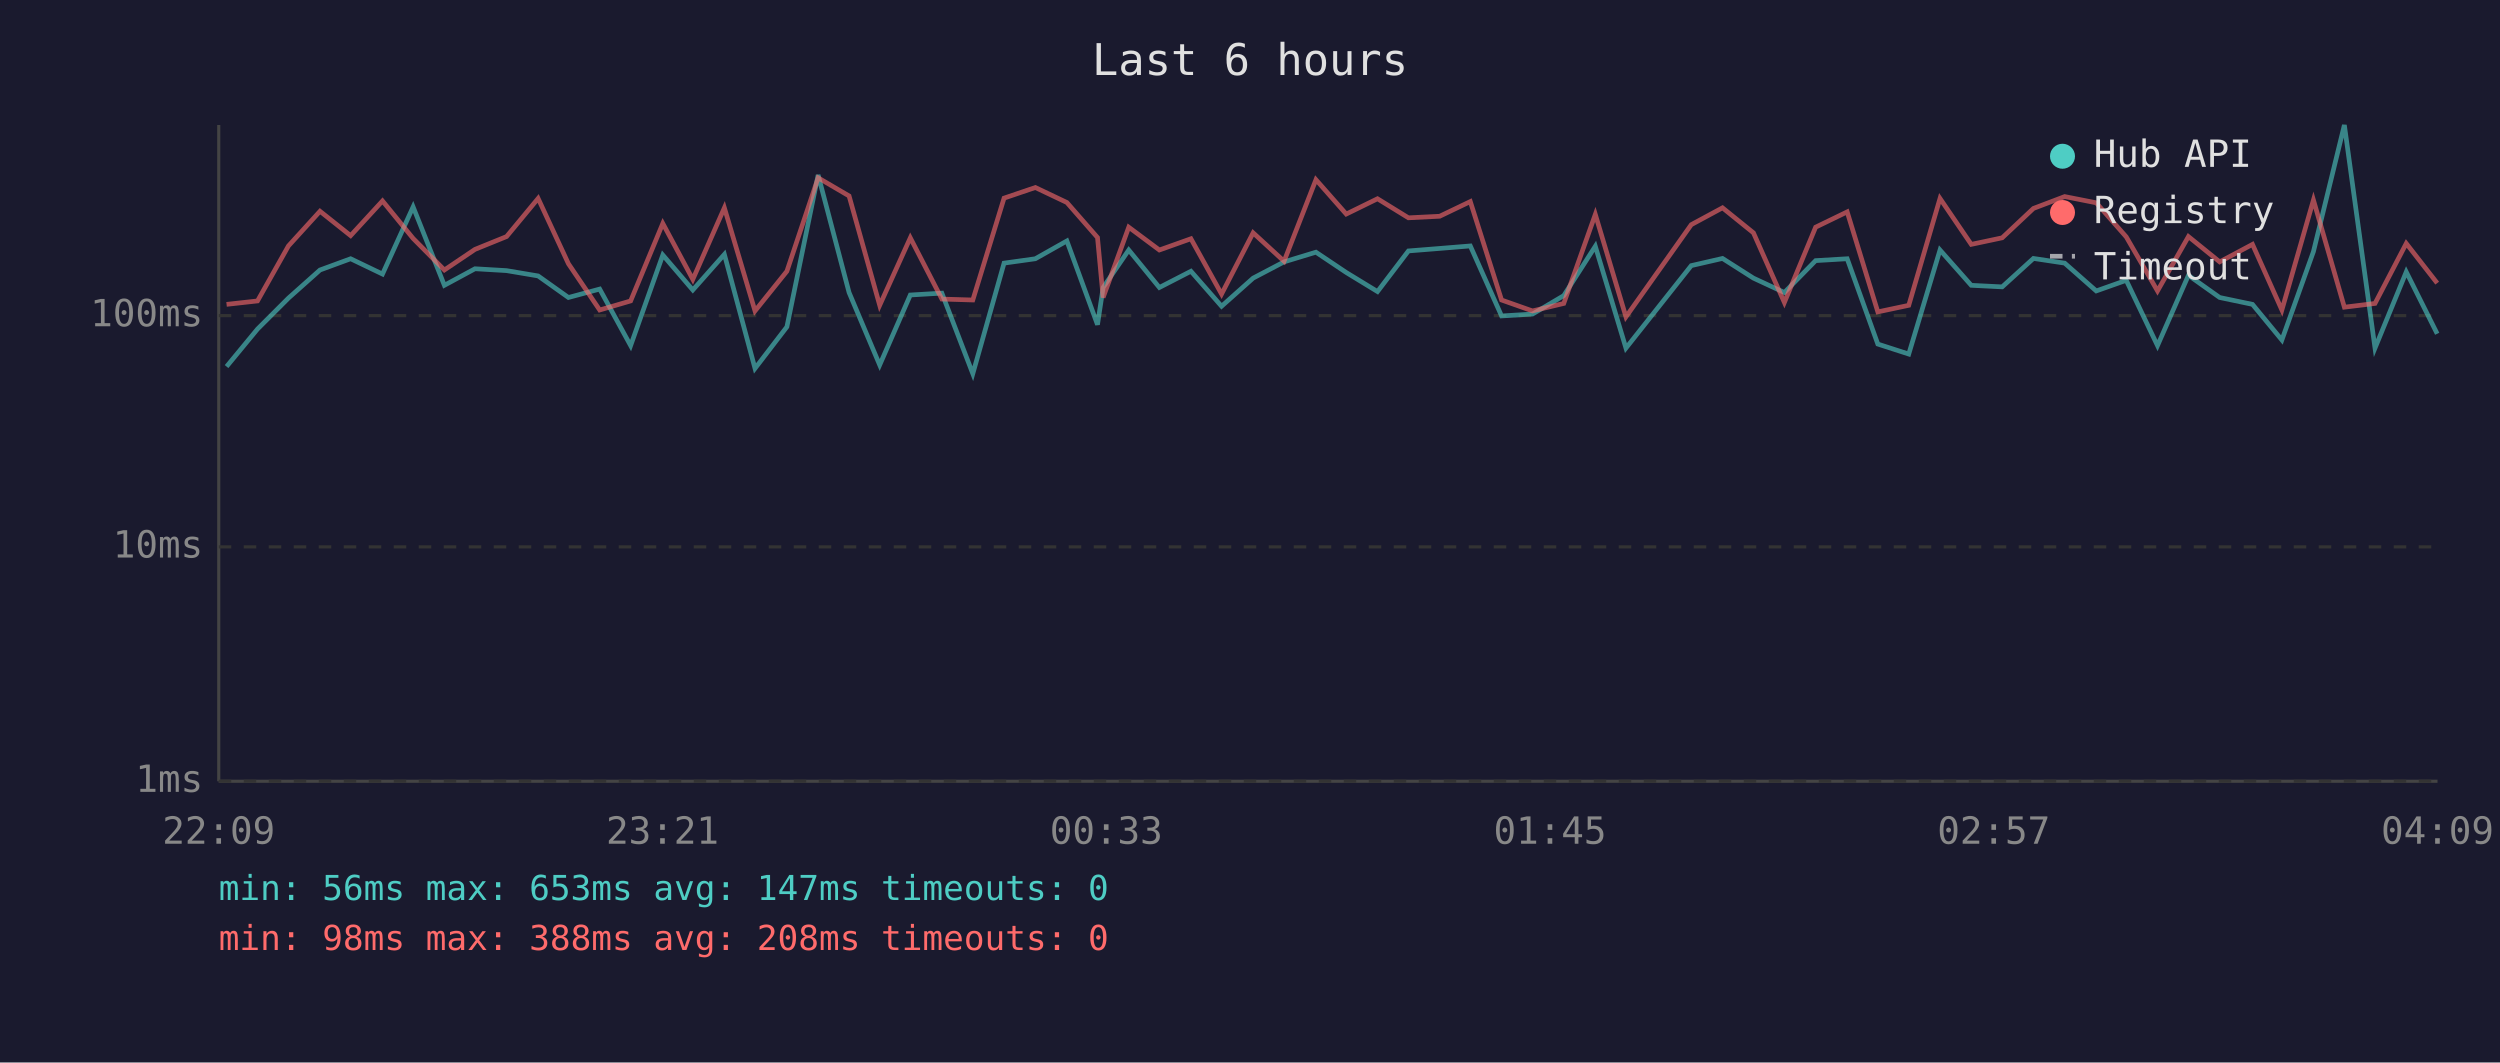
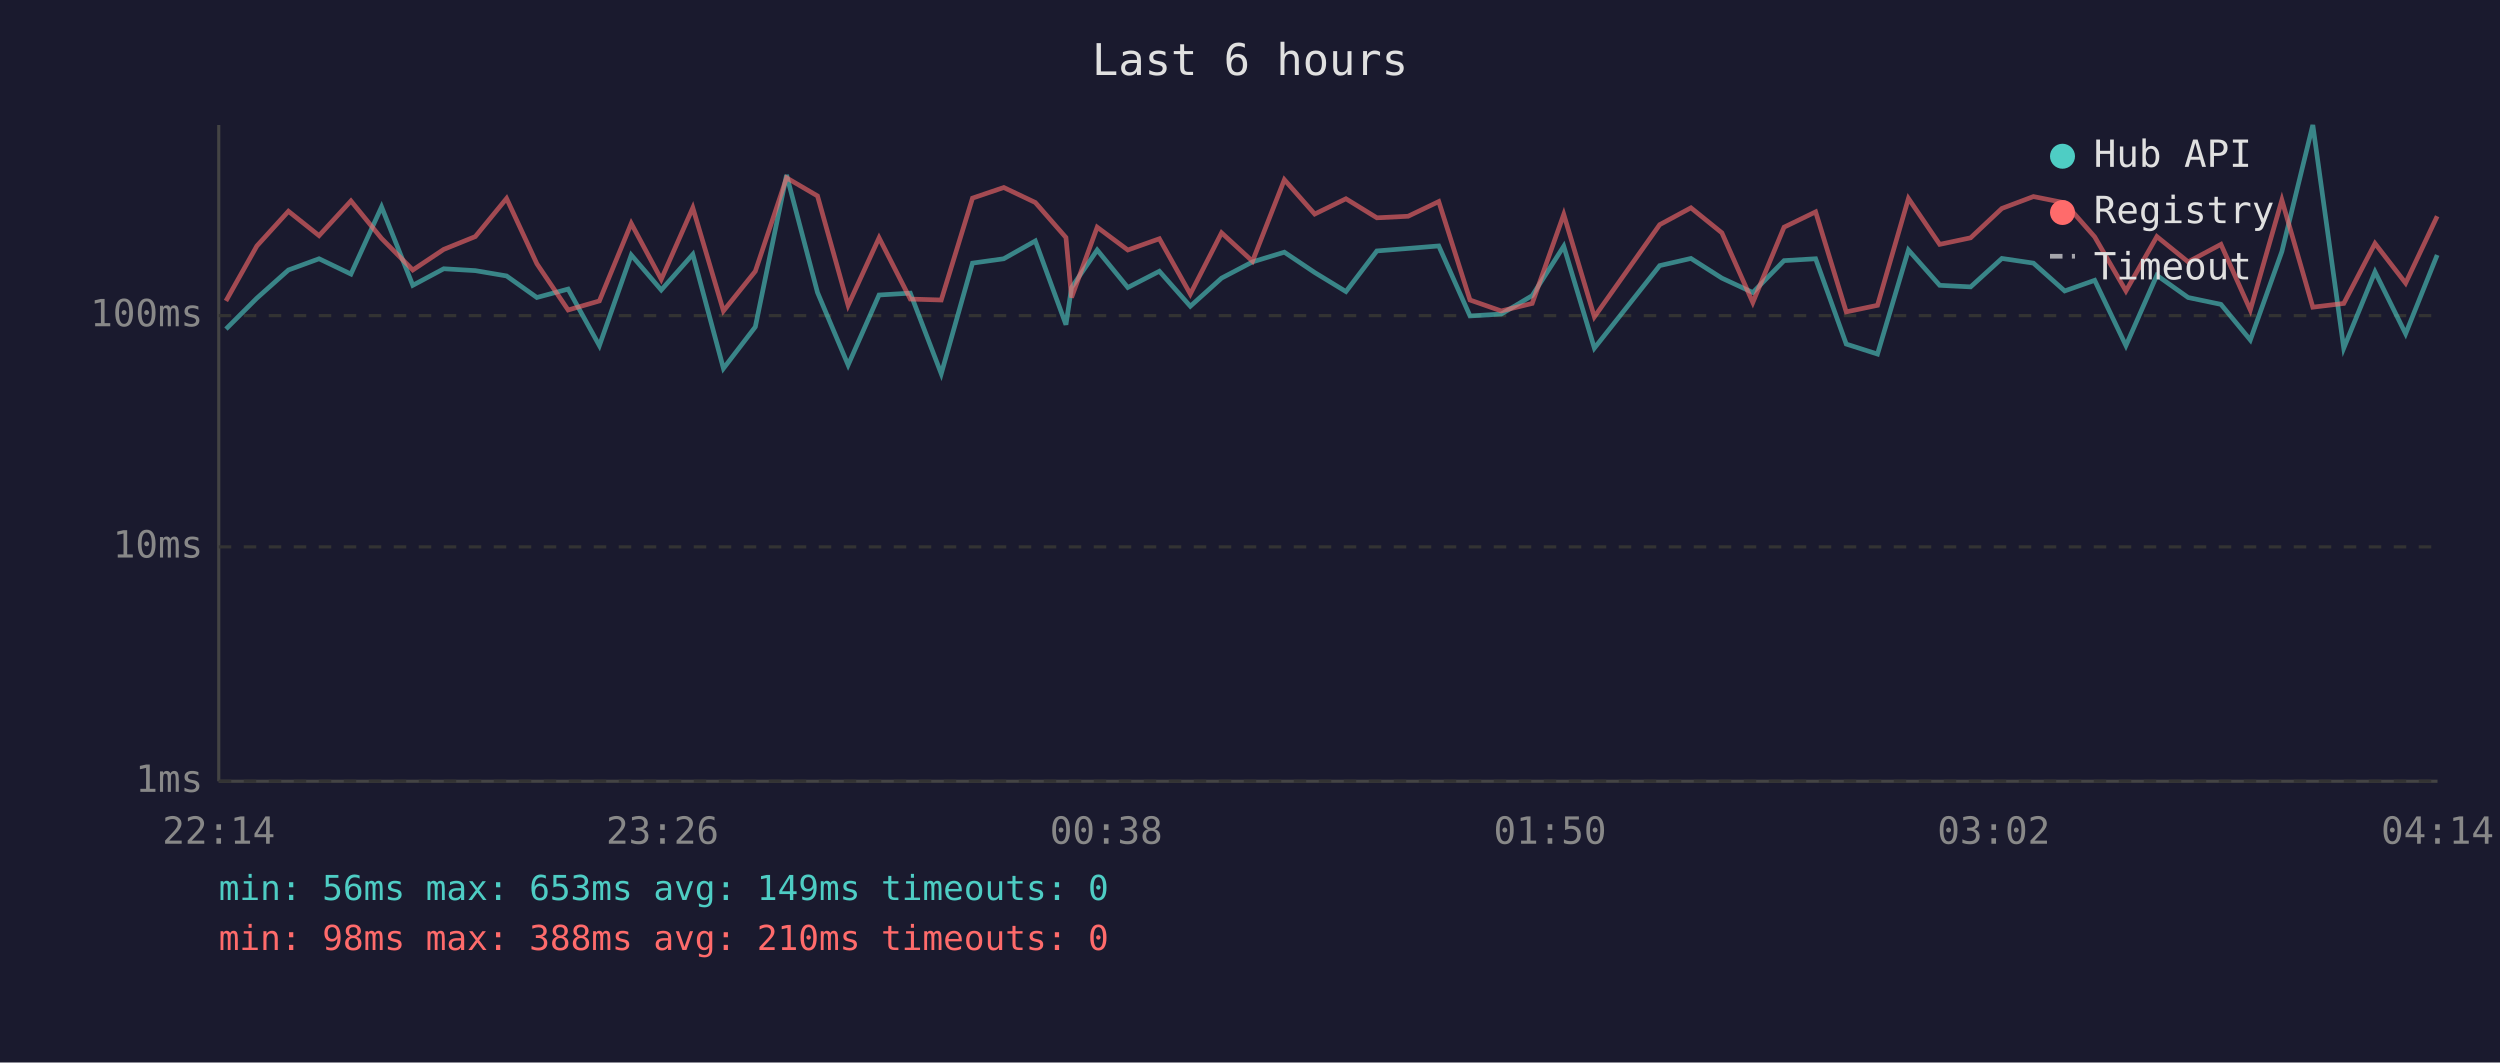
<svg xmlns="http://www.w3.org/2000/svg" viewBox="0 0 800 340" font-family="monospace" font-size="12">
  <rect width="800" height="340" fill="#1a1a2e" />
  <text x="400" y="24" fill="#e0e0e0" font-size="14" text-anchor="middle">Last 6 hours</text>
  <line x1="70" y1="40" x2="70" y2="250" stroke="#444" stroke-width="1" />
  <line x1="70" y1="250" x2="780" y2="250" stroke="#444" stroke-width="1" />
  <line x1="70" y1="250" x2="780" y2="250" stroke="#333" stroke-width="1" stroke-dasharray="4" />
  <text x="65" y="250" fill="#888" text-anchor="end" dominant-baseline="middle">1ms</text>
  <line x1="70" y1="175" x2="780" y2="175" stroke="#333" stroke-width="1" stroke-dasharray="4" />
  <text x="65" y="175" fill="#888" text-anchor="end" dominant-baseline="middle">10ms</text>
  <line x1="70" y1="101" x2="780" y2="101" stroke="#333" stroke-width="1" stroke-dasharray="4" />
  <text x="65" y="101" fill="#888" text-anchor="end" dominant-baseline="middle">100ms</text>
-   <text x="70" y="270" fill="#888" text-anchor="middle">22:09</text>
-   <text x="212" y="270" fill="#888" text-anchor="middle">23:21</text>
-   <text x="354" y="270" fill="#888" text-anchor="middle">00:33</text>
-   <text x="496" y="270" fill="#888" text-anchor="middle">01:45</text>
-   <text x="638" y="270" fill="#888" text-anchor="middle">02:57</text>
-   <text x="780" y="270" fill="#888" text-anchor="middle">04:09</text>
-   <polyline points="72.5,117.3 82.4,105.3 92.3,95.4 102.4,86.4 112.2,82.8 122.4,87.7 132.2,66.2 142.2,91.3 152.0,86.0 162.1,86.6 172.2,88.3 181.9,95.2 191.9,92.5 201.8,110.6 212.1,81.6 221.7,92.8 231.8,81.4 241.6,117.9 251.8,104.6 261.8,56.0 271.7,93.6 281.5,116.8 291.3,94.4 301.4,93.8 311.3,119.6 321.3,84.2 331.3,82.8 341.4,77.1 351.2,103.9 353.0,92.0 361.2,80.0 371.0,92.0 381.1,86.8 390.9,98.0 401.0,89.0 410.9,83.8 421.1,80.7 430.8,87.2 440.8,93.3 450.7,80.3 460.7,79.5 470.5,78.7 480.5,101.1 490.4,100.5 500.4,94.6 510.5,78.8 520.3,111.4 541.2,85.0 551.2,82.7 561.1,89.0 571.0,93.6 581.0,83.4 591.1,82.8 600.9,110.1 610.8,113.3 620.8,80.0 630.8,91.3 640.7,91.8 650.7,82.7 660.7,84.2 670.8,93.1 680.4,89.7 690.4,110.6 700.3,88.1 710.3,95.2 720.8,97.4 730.2,108.8 740.3,80.5 750.2,40.0 760.0,111.4 770.0,87.0 779.9,106.8" fill="none" stroke="#4ecdc4" stroke-width="1.5" opacity="0.6" />
-   <polyline points="72.5,97.4 82.4,96.3 92.3,78.7 102.4,67.6 112.2,75.4 122.4,64.3 132.2,76.3 142.2,86.4 152.0,79.8 162.1,75.7 172.2,63.5 181.9,84.4 191.9,99.2 201.8,96.3 212.1,71.5 221.7,89.4 231.8,66.5 241.6,99.5 251.8,86.8 261.8,56.9 271.7,62.7 281.5,97.7 291.3,76.1 301.4,95.7 311.3,96.0 321.3,63.4 331.3,60.0 341.4,64.8 351.2,76.0 353.0,95.2 361.2,72.7 371.0,80.0 381.1,76.4 390.9,94.1 401.0,74.5 410.9,83.6 421.1,57.5 430.8,68.5 440.8,63.6 450.7,69.7 460.7,69.2 470.5,64.5 480.5,96.0 490.4,99.5 500.4,97.1 510.5,68.6 520.3,101.4 541.2,71.9 551.2,66.5 561.1,74.5 571.0,96.8 581.0,72.7 591.1,67.8 600.9,99.8 610.8,97.7 620.8,63.5 630.8,78.2 640.7,76.1 650.7,66.7 660.7,62.9 670.8,64.9 680.4,75.8 690.4,93.1 700.3,75.7 710.3,83.8 720.8,78.2 730.2,99.2 740.3,64.0 750.2,98.3 760.0,97.1 770.0,77.9 779.9,90.6" fill="none" stroke="#ff6b6b" stroke-width="1.5" opacity="0.6" />
+   <text x="70" y="270" fill="#888" text-anchor="middle">22:14</text>
+   <text x="212" y="270" fill="#888" text-anchor="middle">23:26</text>
+   <text x="354" y="270" fill="#888" text-anchor="middle">00:38</text>
+   <text x="496" y="270" fill="#888" text-anchor="middle">01:50</text>
+   <text x="638" y="270" fill="#888" text-anchor="middle">03:02</text>
+   <text x="780" y="270" fill="#888" text-anchor="middle">04:14</text>
+   <polyline points="72.3,105.3 82.2,95.4 92.3,86.4 102.1,82.8 112.3,87.7 122.1,66.2 132.1,91.3 142.0,86.0 152.1,86.6 162.1,88.3 171.8,95.2 181.8,92.5 191.8,110.6 202.0,81.6 211.6,92.8 221.7,81.4 231.5,117.9 241.7,104.6 251.7,56.0 261.6,93.6 271.4,116.8 281.3,94.4 291.3,93.8 301.2,119.6 311.2,84.2 321.2,82.8 331.3,77.1 341.1,103.9 342.9,92.0 351.1,80.0 360.9,92.0 371.0,86.8 380.9,98.0 390.9,89.0 400.8,83.8 411.0,80.7 420.7,87.2 430.7,93.3 440.6,80.3 450.6,79.5 460.4,78.7 470.4,101.1 480.4,100.5 490.3,94.6 500.4,78.8 510.2,111.4 531.1,85.0 541.1,82.7 551.0,89.0 560.9,93.6 570.9,83.4 581.0,82.8 590.8,110.1 600.8,113.3 610.7,80.0 620.7,91.3 630.6,91.8 640.6,82.7 650.7,84.2 660.7,93.1 670.3,89.7 680.3,110.6 690.2,88.1 700.2,95.2 710.7,97.4 720.1,108.8 730.2,80.5 740.1,40.0 750.0,111.4 760.0,87.0 769.8,106.8 779.9,81.6" fill="none" stroke="#4ecdc4" stroke-width="1.5" opacity="0.6" />
+   <polyline points="72.3,96.3 82.2,78.7 92.3,67.6 102.1,75.4 112.3,64.3 122.1,76.3 132.1,86.4 142.0,79.8 152.1,75.7 162.1,63.5 171.8,84.4 181.8,99.2 191.8,96.3 202.0,71.5 211.6,89.4 221.7,66.5 231.5,99.5 241.7,86.8 251.7,56.9 261.6,62.7 271.4,97.7 281.3,76.1 291.3,95.7 301.2,96.0 311.2,63.4 321.2,60.0 331.3,64.8 341.1,76.0 342.9,95.2 351.1,72.7 360.9,80.0 371.0,76.4 380.9,94.1 390.9,74.5 400.8,83.6 411.0,57.5 420.7,68.5 430.7,63.6 440.6,69.7 450.6,69.2 460.4,64.5 470.4,96.0 480.4,99.5 490.3,97.1 500.4,68.6 510.2,101.4 531.1,71.9 541.1,66.5 551.0,74.5 560.9,96.8 570.9,72.7 581.0,67.8 590.8,99.8 600.8,97.7 610.7,63.5 620.7,78.2 630.6,76.1 640.6,66.7 650.7,62.9 660.7,64.9 670.3,75.8 680.3,93.1 690.2,75.7 700.2,83.8 710.7,78.2 720.1,99.2 730.2,64.0 740.1,98.3 750.0,97.1 760.0,77.9 769.8,90.6 779.9,69.2" fill="none" stroke="#ff6b6b" stroke-width="1.5" opacity="0.6" />
  <circle cx="660" cy="50" r="4" fill="#4ecdc4" />
  <text x="670" y="50" fill="#e0e0e0" dominant-baseline="middle">Hub API</text>
  <circle cx="660" cy="68" r="4" fill="#ff6b6b" />
  <text x="670" y="68" fill="#e0e0e0" dominant-baseline="middle">Registry</text>
  <line x1="656" y1="82" x2="664" y2="82" stroke="#e0e0e0" stroke-width="1.5" stroke-dasharray="4,3" opacity="0.7" />
  <text x="670" y="86" fill="#e0e0e0" dominant-baseline="middle">Timeout</text>
-   <text x="70" y="288" fill="#4ecdc4" font-size="11">min: 56ms  max: 653ms  avg: 147ms  timeouts: 0</text>
-   <text x="70" y="304" fill="#ff6b6b" font-size="11">min: 98ms  max: 388ms  avg: 208ms  timeouts: 0</text>
+   <text x="70" y="288" fill="#4ecdc4" font-size="11">min: 56ms  max: 653ms  avg: 149ms  timeouts: 0</text>
+   <text x="70" y="304" fill="#ff6b6b" font-size="11">min: 98ms  max: 388ms  avg: 210ms  timeouts: 0</text>
</svg>
